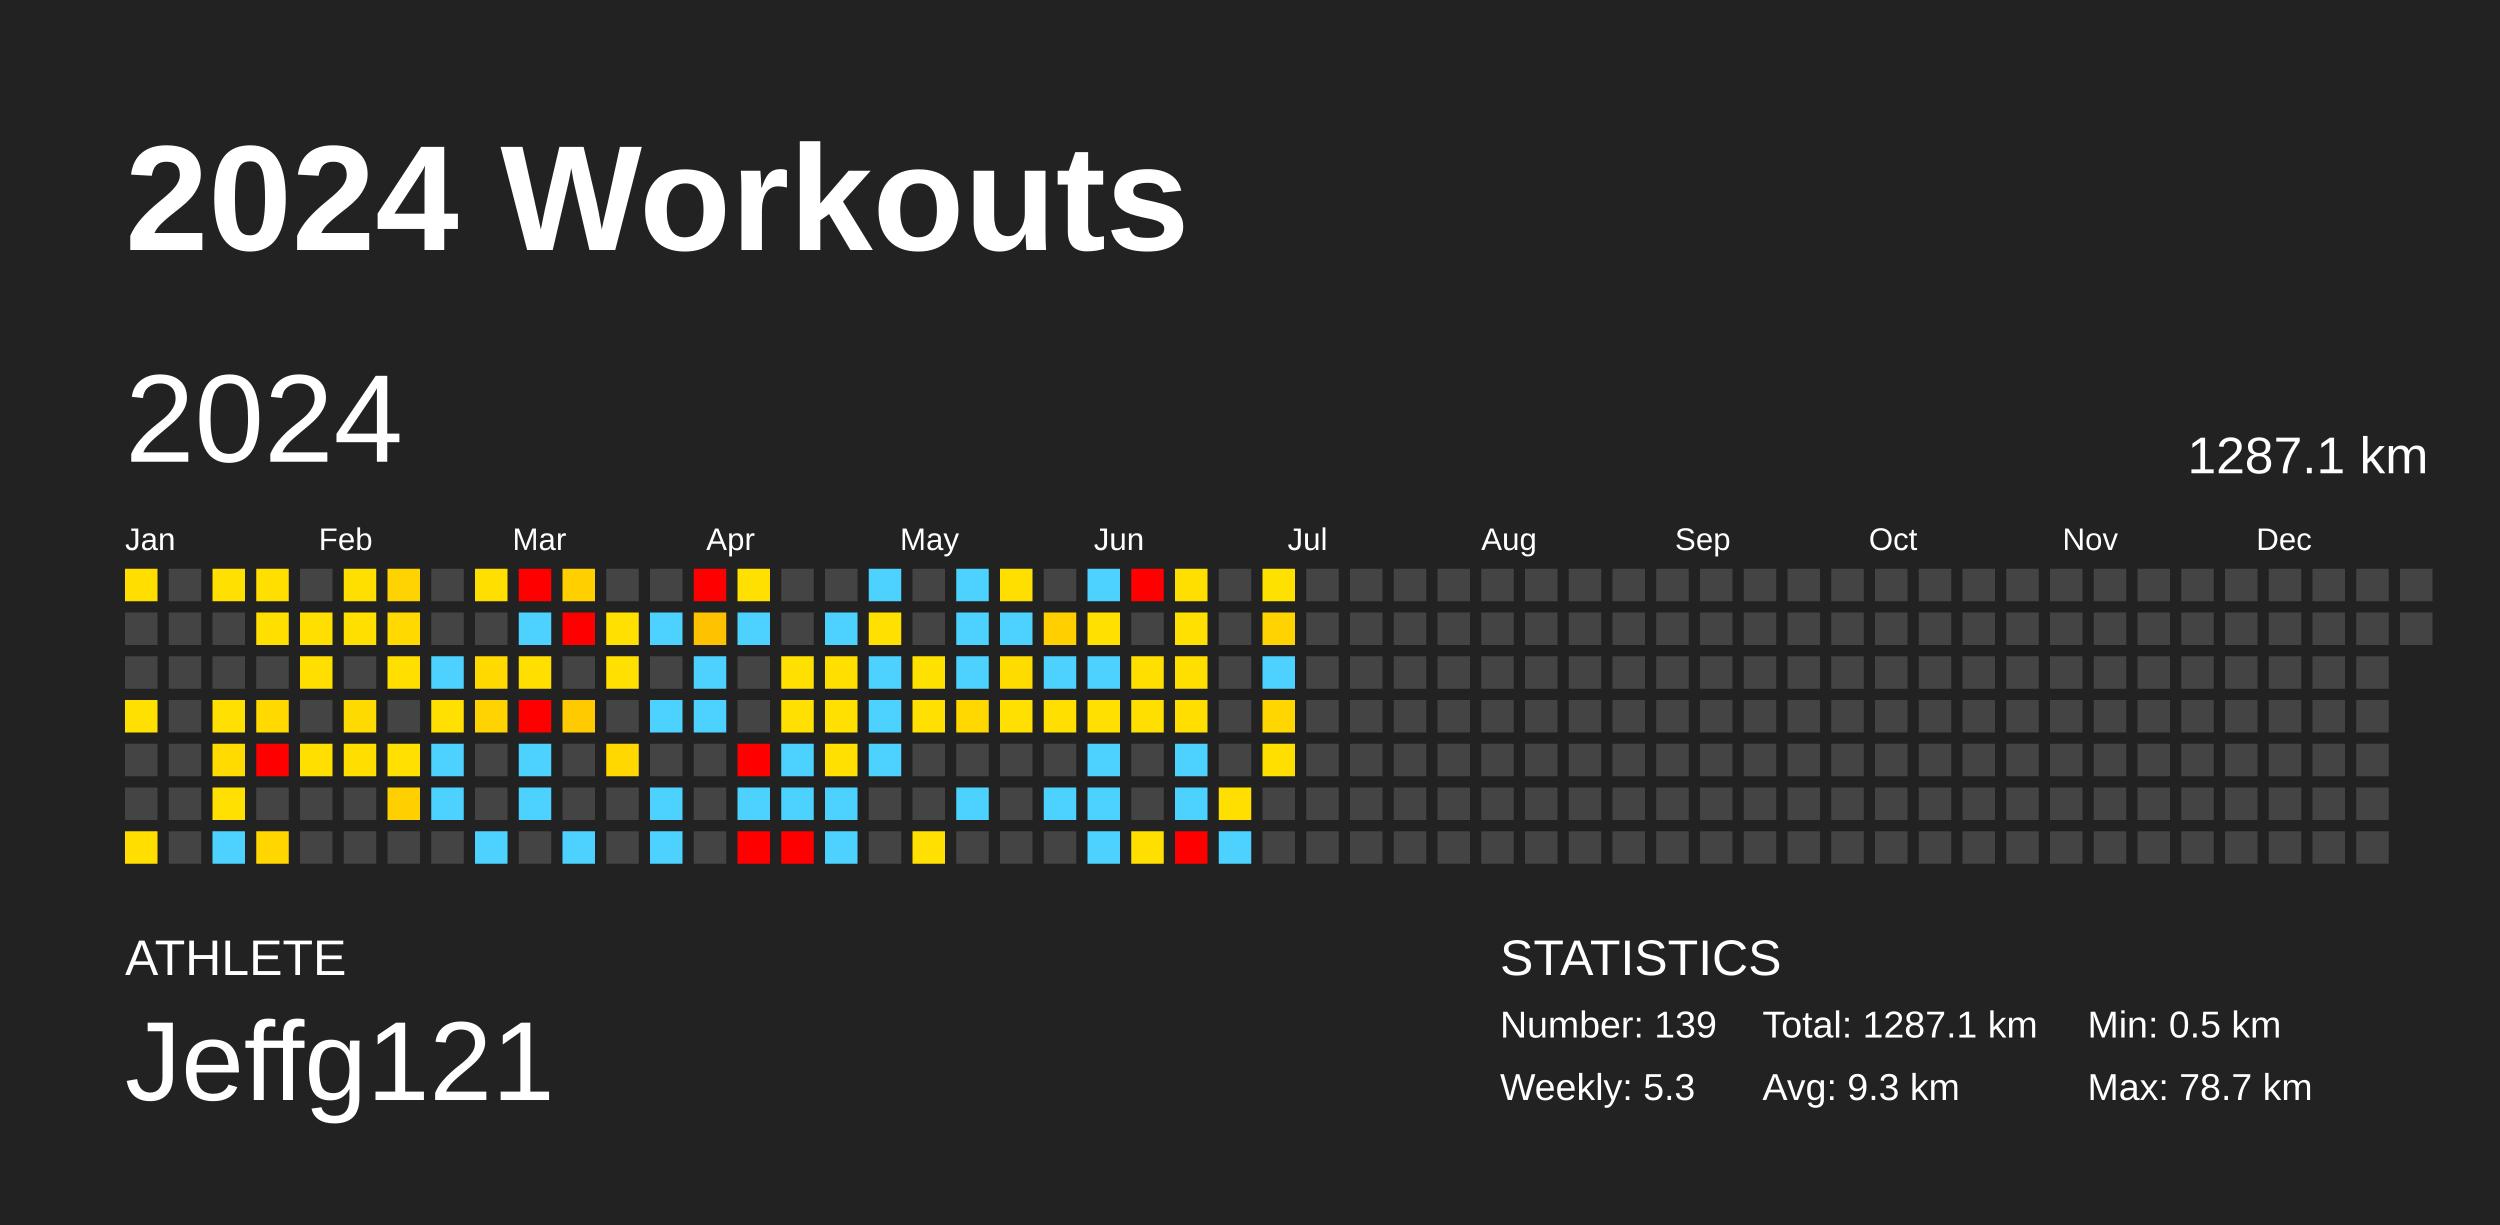
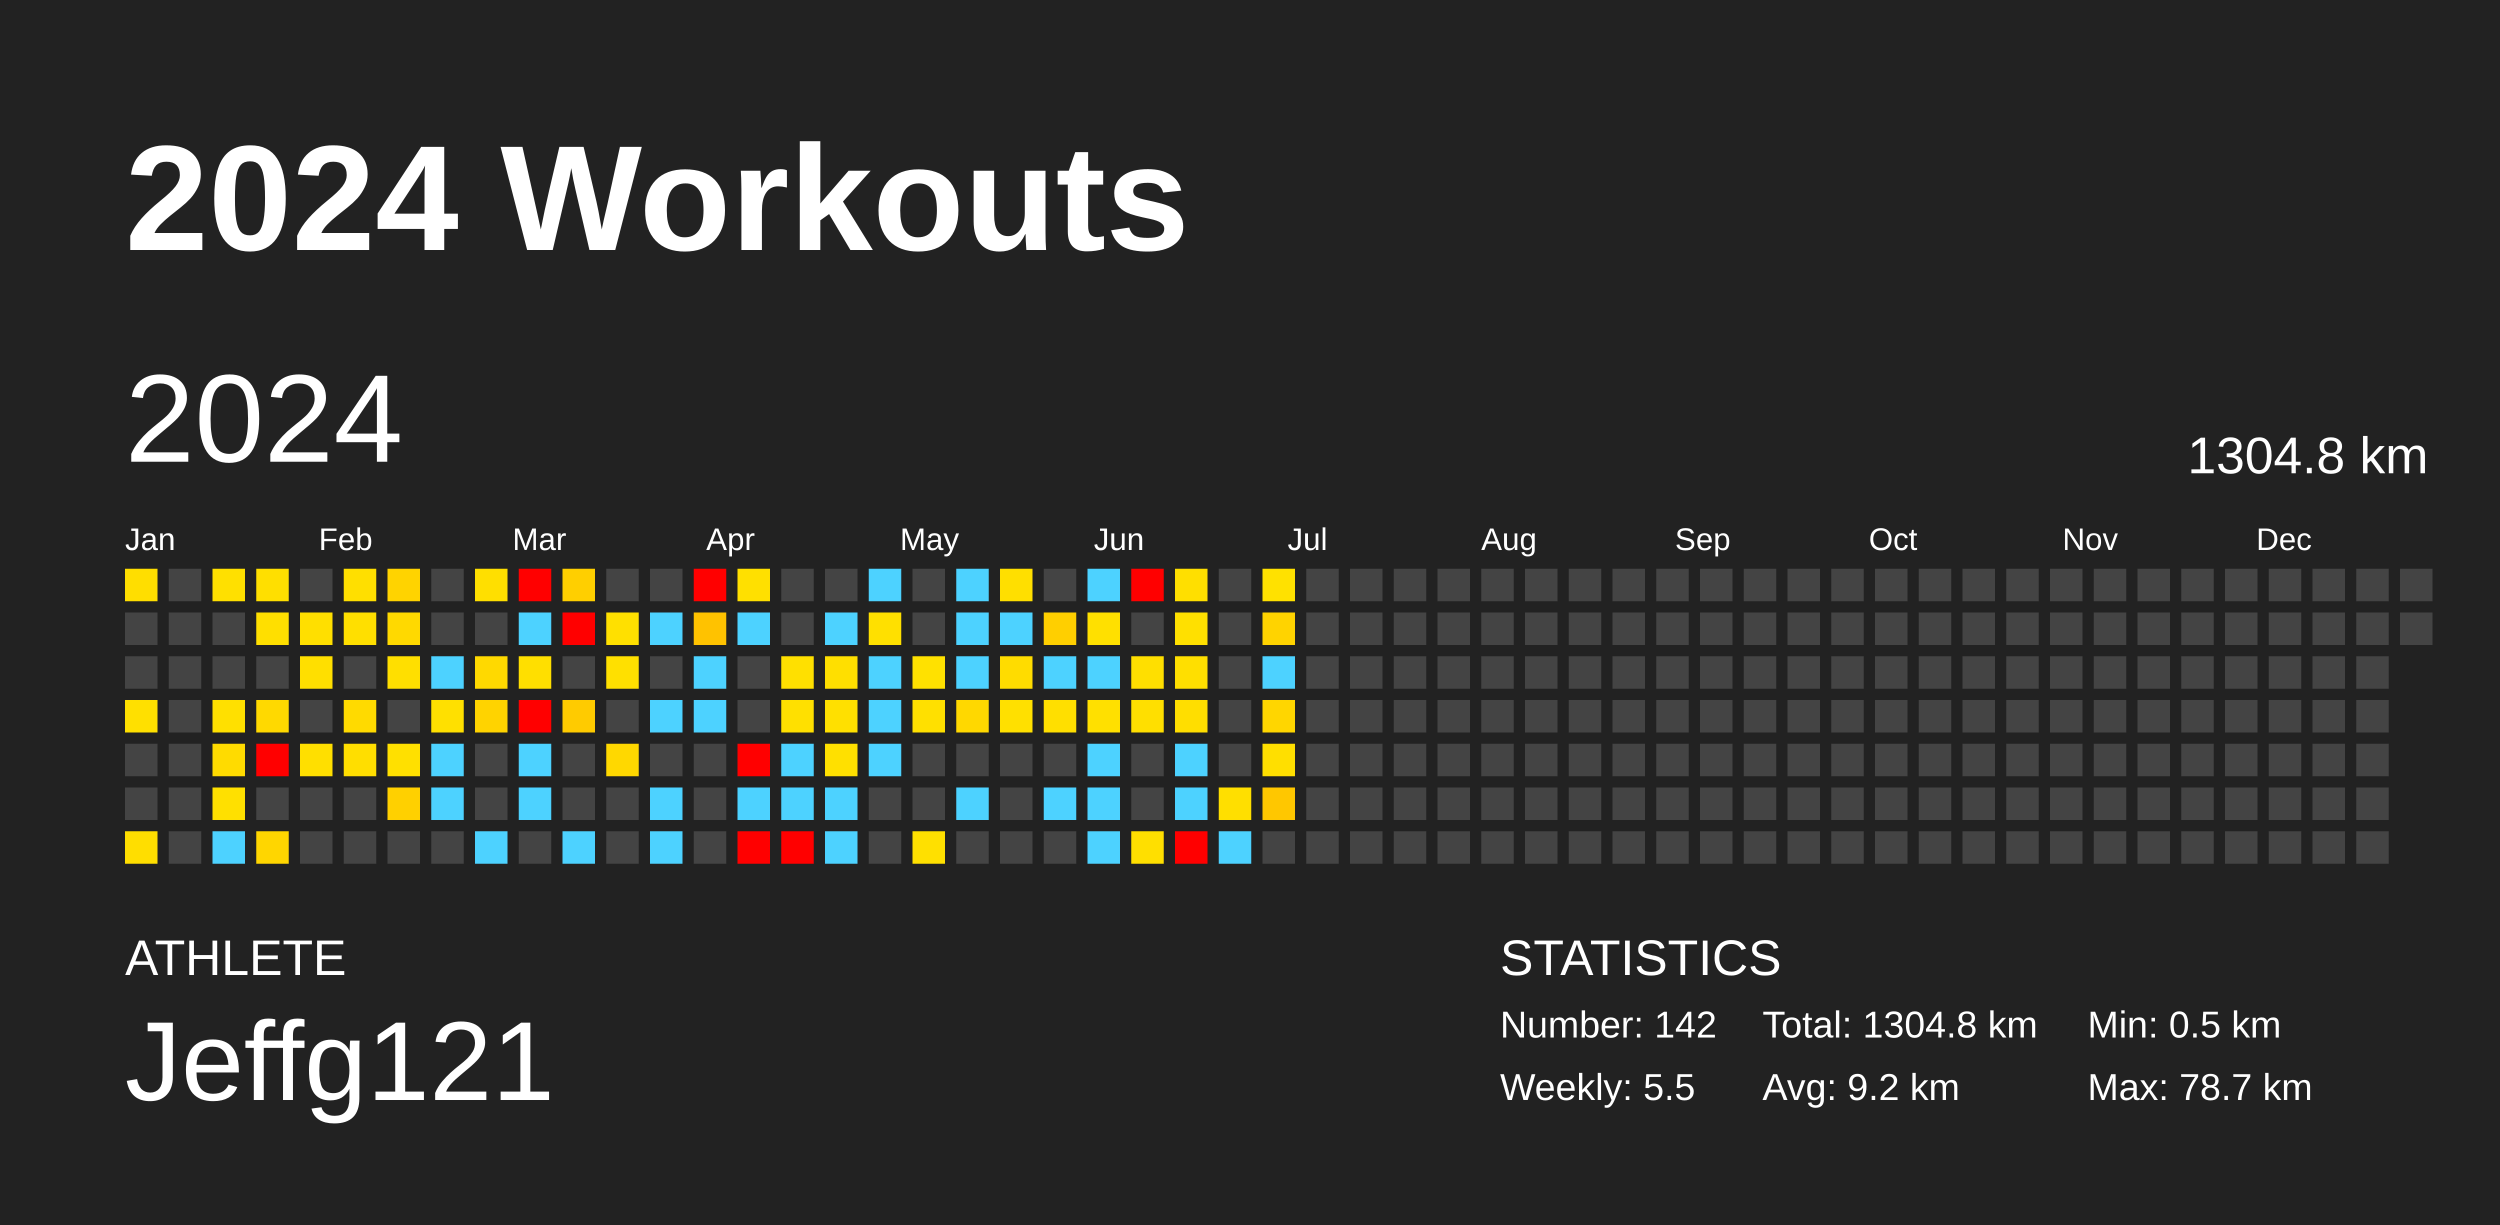
<svg xmlns="http://www.w3.org/2000/svg" baseProfile="full" height="98mm" version="1.1" viewBox="0,0,200,98" width="200mm">
  <defs />
  <rect fill="#222222" height="98" width="200" x="0" y="0" />
  <text fill="#FFFFFF" style="font-size:12px; font-family:Arial; font-weight:bold;" x="10" y="20">2024 Workouts</text>
  <text fill="#FFFFFF" style="font-size:4px; font-family:Arial" x="10" y="78">ATHLETE</text>
  <text fill="#FFFFFF" style="font-size:9px; font-family:Arial" x="10" y="88">Jeffg121</text>
  <text fill="#FFFFFF" style="font-size:4px; font-family:Arial" x="120" y="78">STATISTICS</text>
-   <text fill="#FFFFFF" style="font-size:3px; font-family:Arial" x="120" y="83">Number: 139</text>
-   <text fill="#FFFFFF" style="font-size:3px; font-family:Arial" x="120" y="88">Weekly: 5.3</text>
-   <text fill="#FFFFFF" style="font-size:3px; font-family:Arial" x="141" y="83">Total: 1287.1 km</text>
-   <text fill="#FFFFFF" style="font-size:3px; font-family:Arial" x="141" y="88">Avg: 9.3 km</text>
+   <text fill="#FFFFFF" style="font-size:3px; font-family:Arial" x="120" y="83">Number: 142</text>
+   <text fill="#FFFFFF" style="font-size:3px; font-family:Arial" x="120" y="88">Weekly: 5.5</text>
+   <text fill="#FFFFFF" style="font-size:3px; font-family:Arial" x="141" y="83">Total: 1304.8 km</text>
+   <text fill="#FFFFFF" style="font-size:3px; font-family:Arial" x="141" y="88">Avg: 9.2 km</text>
  <text fill="#FFFFFF" style="font-size:3px; font-family:Arial" x="167" y="83">Min: 0.5 km</text>
  <text fill="#FFFFFF" style="font-size:3px; font-family:Arial" x="167" y="88">Max: 78.7 km</text>
  <text dominant-baseline="hanging" fill="#FFFFFF" style="font-size:10.0px; font-family:Arial;" x="10" y="30">2024</text>
-   <text dominant-baseline="hanging" fill="#FFFFFF" style="font-size:4.125px; font-family:Arial;" x="175" y="35">1287.1 km</text>
+   <text dominant-baseline="hanging" fill="#FFFFFF" style="font-size:4.125px; font-family:Arial;" x="175" y="35">1304.8 km</text>
  <text fill="#FFFFFF" style="font-size:2.5px; font-family:Arial" x="10.0" y="44">Jan</text>
  <text fill="#FFFFFF" style="font-size:2.5px; font-family:Arial" x="25.5" y="44">Feb</text>
  <text fill="#FFFFFF" style="font-size:2.5px; font-family:Arial" x="41.0" y="44">Mar</text>
  <text fill="#FFFFFF" style="font-size:2.5px; font-family:Arial" x="56.5" y="44">Apr</text>
  <text fill="#FFFFFF" style="font-size:2.5px; font-family:Arial" x="72.0" y="44">May</text>
  <text fill="#FFFFFF" style="font-size:2.5px; font-family:Arial" x="87.5" y="44">Jun</text>
  <text fill="#FFFFFF" style="font-size:2.5px; font-family:Arial" x="103.0" y="44">Jul</text>
  <text fill="#FFFFFF" style="font-size:2.5px; font-family:Arial" x="118.5" y="44">Aug</text>
  <text fill="#FFFFFF" style="font-size:2.5px; font-family:Arial" x="134.0" y="44">Sep</text>
  <text fill="#FFFFFF" style="font-size:2.5px; font-family:Arial" x="149.5" y="44">Oct</text>
  <text fill="#FFFFFF" style="font-size:2.5px; font-family:Arial" x="165.0" y="44">Nov</text>
  <text fill="#FFFFFF" style="font-size:2.5px; font-family:Arial" x="180.5" y="44">Dec</text>
  <rect fill="#ffde00" height="2.6" width="2.6" x="10.0" y="45.5" />
  <rect fill="#444444" height="2.6" width="2.6" x="10.0" y="49.0" />
  <rect fill="#444444" height="2.6" width="2.6" x="10.0" y="52.5" />
  <rect fill="#ffe000" height="2.6" width="2.6" x="10.0" y="56.0" />
  <rect fill="#444444" height="2.6" width="2.6" x="10.0" y="59.5" />
  <rect fill="#444444" height="2.6" width="2.6" x="10.0" y="63.0" />
  <rect fill="#ffde00" height="2.6" width="2.6" x="10.0" y="66.5" />
  <rect fill="#444444" height="2.6" width="2.6" x="13.5" y="45.5" />
  <rect fill="#444444" height="2.6" width="2.6" x="13.5" y="49.0" />
  <rect fill="#444444" height="2.6" width="2.6" x="13.5" y="52.5" />
  <rect fill="#444444" height="2.6" width="2.6" x="13.5" y="56.0" />
  <rect fill="#444444" height="2.6" width="2.6" x="13.5" y="59.5" />
  <rect fill="#444444" height="2.6" width="2.6" x="13.5" y="63.0" />
  <rect fill="#444444" height="2.6" width="2.6" x="13.5" y="66.5" />
  <rect fill="#ffe000" height="2.6" width="2.6" x="17.0" y="45.5" />
  <rect fill="#444444" height="2.6" width="2.6" x="17.0" y="49.0" />
  <rect fill="#444444" height="2.6" width="2.6" x="17.0" y="52.5" />
  <rect fill="#ffe000" height="2.6" width="2.6" x="17.0" y="56.0" />
  <rect fill="#ffdb00" height="2.6" width="2.6" x="17.0" y="59.5" />
  <rect fill="#ffe000" height="2.6" width="2.6" x="17.0" y="63.0" />
  <rect fill="#4dd2ff" height="2.6" width="2.6" x="17.0" y="66.5" />
  <rect fill="#ffdf00" height="2.6" width="2.6" x="20.5" y="45.5" />
  <rect fill="#ffdf00" height="2.6" width="2.6" x="20.5" y="49.0" />
  <rect fill="#444444" height="2.6" width="2.6" x="20.5" y="52.5" />
  <rect fill="#ffd900" height="2.6" width="2.6" x="20.5" y="56.0" />
  <rect fill="red" height="2.6" width="2.6" x="20.5" y="59.5" />
  <rect fill="#444444" height="2.6" width="2.6" x="20.5" y="63.0" />
  <rect fill="#ffd600" height="2.6" width="2.6" x="20.5" y="66.5" />
  <rect fill="#444444" height="2.6" width="2.6" x="24.0" y="45.5" />
  <rect fill="#ffdf00" height="2.6" width="2.6" x="24.0" y="49.0" />
  <rect fill="#ffdf00" height="2.6" width="2.6" x="24.0" y="52.5" />
  <rect fill="#444444" height="2.6" width="2.6" x="24.0" y="56.0" />
  <rect fill="#ffdf00" height="2.6" width="2.6" x="24.0" y="59.5" />
  <rect fill="#444444" height="2.6" width="2.6" x="24.0" y="63.0" />
  <rect fill="#444444" height="2.6" width="2.6" x="24.0" y="66.5" />
  <rect fill="#ffdf00" height="2.6" width="2.6" x="27.5" y="45.5" />
  <rect fill="#ffdf00" height="2.6" width="2.6" x="27.5" y="49.0" />
  <rect fill="#444444" height="2.6" width="2.6" x="27.5" y="52.5" />
  <rect fill="#ffda00" height="2.6" width="2.6" x="27.5" y="56.0" />
  <rect fill="#ffde00" height="2.6" width="2.6" x="27.5" y="59.5" />
  <rect fill="#444444" height="2.6" width="2.6" x="27.5" y="63.0" />
  <rect fill="#444444" height="2.6" width="2.6" x="27.5" y="66.5" />
  <rect fill="#ffd300" height="2.6" width="2.6" x="31.0" y="45.5" />
  <rect fill="#ffd900" height="2.6" width="2.6" x="31.0" y="49.0" />
  <rect fill="#ffdf00" height="2.6" width="2.6" x="31.0" y="52.5" />
  <rect fill="#444444" height="2.6" width="2.6" x="31.0" y="56.0" />
  <rect fill="#ffe000" height="2.6" width="2.6" x="31.0" y="59.5" />
  <rect fill="#ffd000" height="2.6" width="2.6" x="31.0" y="63.0" />
  <rect fill="#444444" height="2.6" width="2.6" x="31.0" y="66.5" />
  <rect fill="#444444" height="2.6" width="2.6" x="34.5" y="45.5" />
  <rect fill="#444444" height="2.6" width="2.6" x="34.5" y="49.0" />
  <rect fill="#4dd2ff" height="2.6" width="2.6" x="34.5" y="52.5" />
  <rect fill="#ffe000" height="2.6" width="2.6" x="34.5" y="56.0" />
  <rect fill="#4dd2ff" height="2.6" width="2.6" x="34.5" y="59.5" />
  <rect fill="#4dd2ff" height="2.6" width="2.6" x="34.5" y="63.0" />
  <rect fill="#444444" height="2.6" width="2.6" x="34.5" y="66.5" />
  <rect fill="#ffdf00" height="2.6" width="2.6" x="38.0" y="45.5" />
  <rect fill="#444444" height="2.6" width="2.6" x="38.0" y="49.0" />
  <rect fill="#ffd900" height="2.6" width="2.6" x="38.0" y="52.5" />
  <rect fill="#ffd300" height="2.6" width="2.6" x="38.0" y="56.0" />
  <rect fill="#444444" height="2.6" width="2.6" x="38.0" y="59.5" />
  <rect fill="#444444" height="2.6" width="2.6" x="38.0" y="63.0" />
  <rect fill="#4dd2ff" height="2.6" width="2.6" x="38.0" y="66.5" />
  <rect fill="red" height="2.6" width="2.6" x="41.5" y="45.5" />
  <rect fill="#4dd2ff" height="2.6" width="2.6" x="41.5" y="49.0" />
  <rect fill="#ffdf00" height="2.6" width="2.6" x="41.5" y="52.5" />
  <rect fill="red" height="2.6" width="2.6" x="41.5" y="56.0" />
  <rect fill="#4dd2ff" height="2.6" width="2.6" x="41.5" y="59.5" />
  <rect fill="#4dd2ff" height="2.6" width="2.6" x="41.5" y="63.0" />
  <rect fill="#444444" height="2.6" width="2.6" x="41.5" y="66.5" />
  <rect fill="#ffcf00" height="2.6" width="2.6" x="45.0" y="45.5" />
  <rect fill="red" height="2.6" width="2.6" x="45.0" y="49.0" />
  <rect fill="#444444" height="2.6" width="2.6" x="45.0" y="52.5" />
  <rect fill="#ffcb00" height="2.6" width="2.6" x="45.0" y="56.0" />
  <rect fill="#444444" height="2.6" width="2.6" x="45.0" y="59.5" />
  <rect fill="#444444" height="2.6" width="2.6" x="45.0" y="63.0" />
  <rect fill="#4dd2ff" height="2.6" width="2.6" x="45.0" y="66.5" />
  <rect fill="#444444" height="2.6" width="2.6" x="48.5" y="45.5" />
  <rect fill="#ffe000" height="2.6" width="2.6" x="48.5" y="49.0" />
  <rect fill="#ffe000" height="2.6" width="2.6" x="48.5" y="52.5" />
  <rect fill="#444444" height="2.6" width="2.6" x="48.5" y="56.0" />
  <rect fill="#ffd800" height="2.6" width="2.6" x="48.5" y="59.5" />
  <rect fill="#444444" height="2.6" width="2.6" x="48.5" y="63.0" />
  <rect fill="#444444" height="2.6" width="2.6" x="48.5" y="66.5" />
  <rect fill="#444444" height="2.6" width="2.6" x="52.0" y="45.5" />
  <rect fill="#4dd2ff" height="2.6" width="2.6" x="52.0" y="49.0" />
  <rect fill="#444444" height="2.6" width="2.6" x="52.0" y="52.5" />
  <rect fill="#4dd2ff" height="2.6" width="2.6" x="52.0" y="56.0" />
  <rect fill="#444444" height="2.6" width="2.6" x="52.0" y="59.5" />
  <rect fill="#4dd2ff" height="2.6" width="2.6" x="52.0" y="63.0" />
  <rect fill="#4dd2ff" height="2.6" width="2.6" x="52.0" y="66.5" />
  <rect fill="red" height="2.6" width="2.6" x="55.5" y="45.5" />
  <rect fill="#ffc200" height="2.6" width="2.6" x="55.5" y="49.0" />
  <rect fill="#4dd2ff" height="2.6" width="2.6" x="55.5" y="52.5" />
  <rect fill="#4dd2ff" height="2.6" width="2.6" x="55.5" y="56.0" />
  <rect fill="#444444" height="2.6" width="2.6" x="55.5" y="59.5" />
  <rect fill="#444444" height="2.6" width="2.6" x="55.5" y="63.0" />
  <rect fill="#444444" height="2.6" width="2.6" x="55.5" y="66.5" />
  <rect fill="#ffe000" height="2.6" width="2.6" x="59.0" y="45.5" />
  <rect fill="#4dd2ff" height="2.6" width="2.6" x="59.0" y="49.0" />
  <rect fill="#444444" height="2.6" width="2.6" x="59.0" y="52.5" />
  <rect fill="#444444" height="2.6" width="2.6" x="59.0" y="56.0" />
  <rect fill="red" height="2.6" width="2.6" x="59.0" y="59.5" />
  <rect fill="#4dd2ff" height="2.6" width="2.6" x="59.0" y="63.0" />
  <rect fill="red" height="2.6" width="2.6" x="59.0" y="66.5" />
  <rect fill="#444444" height="2.6" width="2.6" x="62.5" y="45.5" />
  <rect fill="#444444" height="2.6" width="2.6" x="62.5" y="49.0" />
  <rect fill="#ffe000" height="2.6" width="2.6" x="62.5" y="52.5" />
  <rect fill="#ffe000" height="2.6" width="2.6" x="62.5" y="56.0" />
  <rect fill="#4dd2ff" height="2.6" width="2.6" x="62.5" y="59.5" />
  <rect fill="#4dd2ff" height="2.6" width="2.6" x="62.5" y="63.0" />
  <rect fill="red" height="2.6" width="2.6" x="62.5" y="66.5" />
  <rect fill="#444444" height="2.6" width="2.6" x="66.0" y="45.5" />
  <rect fill="#4dd2ff" height="2.6" width="2.6" x="66.0" y="49.0" />
  <rect fill="#ffdf00" height="2.6" width="2.6" x="66.0" y="52.5" />
  <rect fill="#ffe000" height="2.6" width="2.6" x="66.0" y="56.0" />
  <rect fill="#ffe000" height="2.6" width="2.6" x="66.0" y="59.5" />
  <rect fill="#4dd2ff" height="2.6" width="2.6" x="66.0" y="63.0" />
  <rect fill="#4dd2ff" height="2.6" width="2.6" x="66.0" y="66.5" />
  <rect fill="#4dd2ff" height="2.6" width="2.6" x="69.5" y="45.5" />
  <rect fill="#ffe000" height="2.6" width="2.6" x="69.5" y="49.0" />
  <rect fill="#4dd2ff" height="2.6" width="2.6" x="69.5" y="52.5" />
  <rect fill="#4dd2ff" height="2.6" width="2.6" x="69.5" y="56.0" />
  <rect fill="#4dd2ff" height="2.6" width="2.6" x="69.5" y="59.5" />
  <rect fill="#444444" height="2.6" width="2.6" x="69.5" y="63.0" />
  <rect fill="#444444" height="2.6" width="2.6" x="69.5" y="66.5" />
  <rect fill="#444444" height="2.6" width="2.6" x="73.0" y="45.5" />
  <rect fill="#444444" height="2.6" width="2.6" x="73.0" y="49.0" />
  <rect fill="#ffe100" height="2.6" width="2.6" x="73.0" y="52.5" />
  <rect fill="#ffe000" height="2.6" width="2.6" x="73.0" y="56.0" />
  <rect fill="#444444" height="2.6" width="2.6" x="73.0" y="59.5" />
  <rect fill="#444444" height="2.6" width="2.6" x="73.0" y="63.0" />
  <rect fill="#ffe000" height="2.6" width="2.6" x="73.0" y="66.5" />
  <rect fill="#4dd2ff" height="2.6" width="2.6" x="76.5" y="45.5" />
  <rect fill="#4dd2ff" height="2.6" width="2.6" x="76.5" y="49.0" />
  <rect fill="#4dd2ff" height="2.6" width="2.6" x="76.5" y="52.5" />
  <rect fill="#ffd800" height="2.6" width="2.6" x="76.5" y="56.0" />
  <rect fill="#444444" height="2.6" width="2.6" x="76.5" y="59.5" />
  <rect fill="#4dd2ff" height="2.6" width="2.6" x="76.5" y="63.0" />
  <rect fill="#444444" height="2.6" width="2.6" x="76.5" y="66.5" />
  <rect fill="#ffdf00" height="2.6" width="2.6" x="80.0" y="45.5" />
  <rect fill="#4dd2ff" height="2.6" width="2.6" x="80.0" y="49.0" />
  <rect fill="#ffdc00" height="2.6" width="2.6" x="80.0" y="52.5" />
  <rect fill="#ffe000" height="2.6" width="2.6" x="80.0" y="56.0" />
  <rect fill="#444444" height="2.6" width="2.6" x="80.0" y="59.5" />
  <rect fill="#444444" height="2.6" width="2.6" x="80.0" y="63.0" />
  <rect fill="#444444" height="2.6" width="2.6" x="80.0" y="66.5" />
  <rect fill="#444444" height="2.6" width="2.6" x="83.5" y="45.5" />
  <rect fill="#ffcf00" height="2.6" width="2.6" x="83.5" y="49.0" />
  <rect fill="#4dd2ff" height="2.6" width="2.6" x="83.5" y="52.5" />
  <rect fill="#ffdf00" height="2.6" width="2.6" x="83.5" y="56.0" />
  <rect fill="#444444" height="2.6" width="2.6" x="83.5" y="59.5" />
  <rect fill="#4dd2ff" height="2.6" width="2.6" x="83.5" y="63.0" />
  <rect fill="#444444" height="2.6" width="2.6" x="83.5" y="66.5" />
  <rect fill="#4dd2ff" height="2.6" width="2.6" x="87.0" y="45.5" />
  <rect fill="#ffe000" height="2.6" width="2.6" x="87.0" y="49.0" />
  <rect fill="#4dd2ff" height="2.6" width="2.6" x="87.0" y="52.5" />
  <rect fill="#ffe000" height="2.6" width="2.6" x="87.0" y="56.0" />
  <rect fill="#4dd2ff" height="2.6" width="2.6" x="87.0" y="59.5" />
  <rect fill="#4dd2ff" height="2.6" width="2.6" x="87.0" y="63.0" />
  <rect fill="#4dd2ff" height="2.6" width="2.6" x="87.0" y="66.5" />
  <rect fill="red" height="2.6" width="2.6" x="90.5" y="45.5" />
  <rect fill="#444444" height="2.6" width="2.6" x="90.5" y="49.0" />
  <rect fill="#ffdf00" height="2.6" width="2.6" x="90.5" y="52.5" />
  <rect fill="#ffdf00" height="2.6" width="2.6" x="90.5" y="56.0" />
  <rect fill="#444444" height="2.6" width="2.6" x="90.5" y="59.5" />
  <rect fill="#444444" height="2.6" width="2.6" x="90.5" y="63.0" />
  <rect fill="#ffdf00" height="2.6" width="2.6" x="90.5" y="66.5" />
  <rect fill="#ffdf00" height="2.6" width="2.6" x="94.0" y="45.5" />
  <rect fill="#ffe000" height="2.6" width="2.6" x="94.0" y="49.0" />
  <rect fill="#ffdf00" height="2.6" width="2.6" x="94.0" y="52.5" />
  <rect fill="#ffde00" height="2.6" width="2.6" x="94.0" y="56.0" />
  <rect fill="#4dd2ff" height="2.6" width="2.6" x="94.0" y="59.5" />
  <rect fill="#4dd2ff" height="2.6" width="2.6" x="94.0" y="63.0" />
  <rect fill="red" height="2.6" width="2.6" x="94.0" y="66.5" />
  <rect fill="#444444" height="2.6" width="2.6" x="97.5" y="45.5" />
  <rect fill="#444444" height="2.6" width="2.6" x="97.5" y="49.0" />
  <rect fill="#444444" height="2.6" width="2.6" x="97.5" y="52.5" />
  <rect fill="#444444" height="2.6" width="2.6" x="97.5" y="56.0" />
  <rect fill="#444444" height="2.6" width="2.6" x="97.5" y="59.5" />
  <rect fill="#ffdf00" height="2.6" width="2.6" x="97.5" y="63.0" />
  <rect fill="#4dd2ff" height="2.6" width="2.6" x="97.5" y="66.5" />
  <rect fill="#ffe100" height="2.6" width="2.6" x="101.0" y="45.5" />
  <rect fill="#ffd300" height="2.6" width="2.6" x="101.0" y="49.0" />
  <rect fill="#4dd2ff" height="2.6" width="2.6" x="101.0" y="52.5" />
  <rect fill="#ffd600" height="2.6" width="2.6" x="101.0" y="56.0" />
  <rect fill="#ffdf00" height="2.6" width="2.6" x="101.0" y="59.5" />
-   <rect fill="#444444" height="2.6" width="2.6" x="101.0" y="63.0" />
+   <rect fill="#ffc700" height="2.6" width="2.6" x="101.0" y="63.0" />
  <rect fill="#444444" height="2.6" width="2.6" x="101.0" y="66.5" />
  <rect fill="#444444" height="2.6" width="2.6" x="104.5" y="45.5" />
  <rect fill="#444444" height="2.6" width="2.6" x="104.5" y="49.0" />
  <rect fill="#444444" height="2.6" width="2.6" x="104.5" y="52.5" />
  <rect fill="#444444" height="2.6" width="2.6" x="104.5" y="56.0" />
  <rect fill="#444444" height="2.6" width="2.6" x="104.5" y="59.5" />
  <rect fill="#444444" height="2.6" width="2.6" x="104.5" y="63.0" />
  <rect fill="#444444" height="2.6" width="2.6" x="104.5" y="66.5" />
  <rect fill="#444444" height="2.6" width="2.6" x="108.0" y="45.5" />
  <rect fill="#444444" height="2.6" width="2.6" x="108.0" y="49.0" />
  <rect fill="#444444" height="2.6" width="2.6" x="108.0" y="52.5" />
  <rect fill="#444444" height="2.6" width="2.6" x="108.0" y="56.0" />
  <rect fill="#444444" height="2.6" width="2.6" x="108.0" y="59.5" />
  <rect fill="#444444" height="2.6" width="2.6" x="108.0" y="63.0" />
  <rect fill="#444444" height="2.6" width="2.6" x="108.0" y="66.5" />
  <rect fill="#444444" height="2.6" width="2.6" x="111.5" y="45.5" />
  <rect fill="#444444" height="2.6" width="2.6" x="111.5" y="49.0" />
  <rect fill="#444444" height="2.6" width="2.6" x="111.5" y="52.5" />
  <rect fill="#444444" height="2.6" width="2.6" x="111.5" y="56.0" />
  <rect fill="#444444" height="2.6" width="2.6" x="111.5" y="59.5" />
  <rect fill="#444444" height="2.6" width="2.6" x="111.5" y="63.0" />
  <rect fill="#444444" height="2.6" width="2.6" x="111.5" y="66.5" />
  <rect fill="#444444" height="2.6" width="2.6" x="115.0" y="45.5" />
  <rect fill="#444444" height="2.6" width="2.6" x="115.0" y="49.0" />
  <rect fill="#444444" height="2.6" width="2.6" x="115.0" y="52.5" />
  <rect fill="#444444" height="2.6" width="2.6" x="115.0" y="56.0" />
  <rect fill="#444444" height="2.6" width="2.6" x="115.0" y="59.5" />
  <rect fill="#444444" height="2.6" width="2.6" x="115.0" y="63.0" />
  <rect fill="#444444" height="2.6" width="2.6" x="115.0" y="66.5" />
  <rect fill="#444444" height="2.6" width="2.6" x="118.5" y="45.5" />
  <rect fill="#444444" height="2.6" width="2.6" x="118.5" y="49.0" />
  <rect fill="#444444" height="2.6" width="2.6" x="118.5" y="52.5" />
  <rect fill="#444444" height="2.6" width="2.6" x="118.5" y="56.0" />
  <rect fill="#444444" height="2.6" width="2.6" x="118.5" y="59.5" />
  <rect fill="#444444" height="2.6" width="2.6" x="118.5" y="63.0" />
  <rect fill="#444444" height="2.6" width="2.6" x="118.5" y="66.5" />
  <rect fill="#444444" height="2.6" width="2.6" x="122.0" y="45.5" />
  <rect fill="#444444" height="2.6" width="2.6" x="122.0" y="49.0" />
  <rect fill="#444444" height="2.6" width="2.6" x="122.0" y="52.5" />
  <rect fill="#444444" height="2.6" width="2.6" x="122.0" y="56.0" />
  <rect fill="#444444" height="2.6" width="2.6" x="122.0" y="59.5" />
  <rect fill="#444444" height="2.6" width="2.6" x="122.0" y="63.0" />
  <rect fill="#444444" height="2.6" width="2.6" x="122.0" y="66.5" />
  <rect fill="#444444" height="2.6" width="2.6" x="125.5" y="45.5" />
  <rect fill="#444444" height="2.6" width="2.6" x="125.5" y="49.0" />
  <rect fill="#444444" height="2.6" width="2.6" x="125.5" y="52.5" />
  <rect fill="#444444" height="2.6" width="2.6" x="125.5" y="56.0" />
  <rect fill="#444444" height="2.6" width="2.6" x="125.5" y="59.5" />
  <rect fill="#444444" height="2.6" width="2.6" x="125.5" y="63.0" />
  <rect fill="#444444" height="2.6" width="2.6" x="125.5" y="66.5" />
  <rect fill="#444444" height="2.6" width="2.6" x="129.0" y="45.5" />
  <rect fill="#444444" height="2.6" width="2.6" x="129.0" y="49.0" />
  <rect fill="#444444" height="2.6" width="2.6" x="129.0" y="52.5" />
  <rect fill="#444444" height="2.6" width="2.6" x="129.0" y="56.0" />
  <rect fill="#444444" height="2.6" width="2.6" x="129.0" y="59.5" />
  <rect fill="#444444" height="2.6" width="2.6" x="129.0" y="63.0" />
  <rect fill="#444444" height="2.6" width="2.6" x="129.0" y="66.5" />
  <rect fill="#444444" height="2.6" width="2.6" x="132.5" y="45.5" />
  <rect fill="#444444" height="2.6" width="2.6" x="132.5" y="49.0" />
  <rect fill="#444444" height="2.6" width="2.6" x="132.5" y="52.5" />
  <rect fill="#444444" height="2.6" width="2.6" x="132.5" y="56.0" />
  <rect fill="#444444" height="2.6" width="2.6" x="132.5" y="59.5" />
  <rect fill="#444444" height="2.6" width="2.6" x="132.5" y="63.0" />
  <rect fill="#444444" height="2.6" width="2.6" x="132.5" y="66.5" />
  <rect fill="#444444" height="2.6" width="2.6" x="136.0" y="45.5" />
  <rect fill="#444444" height="2.6" width="2.6" x="136.0" y="49.0" />
  <rect fill="#444444" height="2.6" width="2.6" x="136.0" y="52.5" />
  <rect fill="#444444" height="2.6" width="2.6" x="136.0" y="56.0" />
  <rect fill="#444444" height="2.6" width="2.6" x="136.0" y="59.5" />
  <rect fill="#444444" height="2.6" width="2.6" x="136.0" y="63.0" />
  <rect fill="#444444" height="2.6" width="2.6" x="136.0" y="66.5" />
  <rect fill="#444444" height="2.6" width="2.6" x="139.5" y="45.5" />
  <rect fill="#444444" height="2.6" width="2.6" x="139.5" y="49.0" />
  <rect fill="#444444" height="2.6" width="2.6" x="139.5" y="52.5" />
  <rect fill="#444444" height="2.6" width="2.6" x="139.5" y="56.0" />
  <rect fill="#444444" height="2.6" width="2.6" x="139.5" y="59.5" />
  <rect fill="#444444" height="2.6" width="2.6" x="139.5" y="63.0" />
  <rect fill="#444444" height="2.6" width="2.6" x="139.5" y="66.5" />
  <rect fill="#444444" height="2.6" width="2.6" x="143.0" y="45.5" />
  <rect fill="#444444" height="2.6" width="2.6" x="143.0" y="49.0" />
  <rect fill="#444444" height="2.6" width="2.6" x="143.0" y="52.5" />
  <rect fill="#444444" height="2.6" width="2.6" x="143.0" y="56.0" />
  <rect fill="#444444" height="2.6" width="2.6" x="143.0" y="59.5" />
  <rect fill="#444444" height="2.6" width="2.6" x="143.0" y="63.0" />
  <rect fill="#444444" height="2.6" width="2.6" x="143.0" y="66.5" />
  <rect fill="#444444" height="2.6" width="2.6" x="146.5" y="45.5" />
  <rect fill="#444444" height="2.6" width="2.6" x="146.5" y="49.0" />
  <rect fill="#444444" height="2.6" width="2.6" x="146.5" y="52.5" />
  <rect fill="#444444" height="2.6" width="2.6" x="146.5" y="56.0" />
  <rect fill="#444444" height="2.6" width="2.6" x="146.5" y="59.5" />
  <rect fill="#444444" height="2.6" width="2.6" x="146.5" y="63.0" />
  <rect fill="#444444" height="2.6" width="2.6" x="146.5" y="66.5" />
  <rect fill="#444444" height="2.6" width="2.6" x="150.0" y="45.5" />
  <rect fill="#444444" height="2.6" width="2.6" x="150.0" y="49.0" />
  <rect fill="#444444" height="2.6" width="2.6" x="150.0" y="52.5" />
  <rect fill="#444444" height="2.6" width="2.6" x="150.0" y="56.0" />
  <rect fill="#444444" height="2.6" width="2.6" x="150.0" y="59.5" />
  <rect fill="#444444" height="2.6" width="2.6" x="150.0" y="63.0" />
  <rect fill="#444444" height="2.6" width="2.6" x="150.0" y="66.5" />
  <rect fill="#444444" height="2.6" width="2.6" x="153.5" y="45.5" />
  <rect fill="#444444" height="2.6" width="2.6" x="153.5" y="49.0" />
  <rect fill="#444444" height="2.6" width="2.6" x="153.5" y="52.5" />
  <rect fill="#444444" height="2.6" width="2.6" x="153.5" y="56.0" />
  <rect fill="#444444" height="2.6" width="2.6" x="153.5" y="59.5" />
  <rect fill="#444444" height="2.6" width="2.6" x="153.5" y="63.0" />
  <rect fill="#444444" height="2.6" width="2.6" x="153.5" y="66.5" />
  <rect fill="#444444" height="2.6" width="2.6" x="157.0" y="45.5" />
  <rect fill="#444444" height="2.6" width="2.6" x="157.0" y="49.0" />
  <rect fill="#444444" height="2.6" width="2.6" x="157.0" y="52.5" />
  <rect fill="#444444" height="2.6" width="2.6" x="157.0" y="56.0" />
  <rect fill="#444444" height="2.6" width="2.6" x="157.0" y="59.5" />
  <rect fill="#444444" height="2.6" width="2.6" x="157.0" y="63.0" />
  <rect fill="#444444" height="2.6" width="2.6" x="157.0" y="66.5" />
  <rect fill="#444444" height="2.6" width="2.6" x="160.5" y="45.5" />
  <rect fill="#444444" height="2.6" width="2.6" x="160.5" y="49.0" />
  <rect fill="#444444" height="2.6" width="2.6" x="160.5" y="52.5" />
  <rect fill="#444444" height="2.6" width="2.6" x="160.5" y="56.0" />
  <rect fill="#444444" height="2.6" width="2.6" x="160.5" y="59.5" />
  <rect fill="#444444" height="2.6" width="2.6" x="160.5" y="63.0" />
  <rect fill="#444444" height="2.6" width="2.6" x="160.5" y="66.5" />
  <rect fill="#444444" height="2.6" width="2.6" x="164.0" y="45.5" />
  <rect fill="#444444" height="2.6" width="2.6" x="164.0" y="49.0" />
  <rect fill="#444444" height="2.6" width="2.6" x="164.0" y="52.5" />
  <rect fill="#444444" height="2.6" width="2.6" x="164.0" y="56.0" />
  <rect fill="#444444" height="2.6" width="2.6" x="164.0" y="59.5" />
  <rect fill="#444444" height="2.6" width="2.6" x="164.0" y="63.0" />
  <rect fill="#444444" height="2.6" width="2.6" x="164.0" y="66.5" />
  <rect fill="#444444" height="2.6" width="2.6" x="167.5" y="45.5" />
  <rect fill="#444444" height="2.6" width="2.6" x="167.5" y="49.0" />
  <rect fill="#444444" height="2.6" width="2.6" x="167.5" y="52.5" />
  <rect fill="#444444" height="2.6" width="2.6" x="167.5" y="56.0" />
  <rect fill="#444444" height="2.6" width="2.6" x="167.5" y="59.5" />
  <rect fill="#444444" height="2.6" width="2.6" x="167.5" y="63.0" />
  <rect fill="#444444" height="2.6" width="2.6" x="167.5" y="66.5" />
  <rect fill="#444444" height="2.6" width="2.6" x="171.0" y="45.5" />
  <rect fill="#444444" height="2.6" width="2.6" x="171.0" y="49.0" />
  <rect fill="#444444" height="2.6" width="2.6" x="171.0" y="52.5" />
  <rect fill="#444444" height="2.6" width="2.6" x="171.0" y="56.0" />
  <rect fill="#444444" height="2.6" width="2.6" x="171.0" y="59.5" />
  <rect fill="#444444" height="2.6" width="2.6" x="171.0" y="63.0" />
  <rect fill="#444444" height="2.6" width="2.6" x="171.0" y="66.5" />
  <rect fill="#444444" height="2.6" width="2.6" x="174.5" y="45.5" />
  <rect fill="#444444" height="2.6" width="2.6" x="174.5" y="49.0" />
  <rect fill="#444444" height="2.6" width="2.6" x="174.5" y="52.5" />
  <rect fill="#444444" height="2.6" width="2.6" x="174.5" y="56.0" />
  <rect fill="#444444" height="2.6" width="2.6" x="174.5" y="59.5" />
  <rect fill="#444444" height="2.6" width="2.6" x="174.5" y="63.0" />
  <rect fill="#444444" height="2.6" width="2.6" x="174.5" y="66.5" />
  <rect fill="#444444" height="2.6" width="2.6" x="178.0" y="45.5" />
  <rect fill="#444444" height="2.6" width="2.6" x="178.0" y="49.0" />
  <rect fill="#444444" height="2.6" width="2.6" x="178.0" y="52.5" />
  <rect fill="#444444" height="2.6" width="2.6" x="178.0" y="56.0" />
  <rect fill="#444444" height="2.6" width="2.6" x="178.0" y="59.5" />
  <rect fill="#444444" height="2.6" width="2.6" x="178.0" y="63.0" />
  <rect fill="#444444" height="2.6" width="2.6" x="178.0" y="66.5" />
  <rect fill="#444444" height="2.6" width="2.6" x="181.5" y="45.5" />
  <rect fill="#444444" height="2.6" width="2.6" x="181.5" y="49.0" />
  <rect fill="#444444" height="2.6" width="2.6" x="181.5" y="52.5" />
  <rect fill="#444444" height="2.6" width="2.6" x="181.5" y="56.0" />
  <rect fill="#444444" height="2.6" width="2.6" x="181.5" y="59.5" />
  <rect fill="#444444" height="2.6" width="2.6" x="181.5" y="63.0" />
  <rect fill="#444444" height="2.6" width="2.6" x="181.5" y="66.5" />
  <rect fill="#444444" height="2.6" width="2.6" x="185.0" y="45.5" />
  <rect fill="#444444" height="2.6" width="2.6" x="185.0" y="49.0" />
  <rect fill="#444444" height="2.6" width="2.6" x="185.0" y="52.5" />
  <rect fill="#444444" height="2.6" width="2.6" x="185.0" y="56.0" />
  <rect fill="#444444" height="2.6" width="2.6" x="185.0" y="59.5" />
  <rect fill="#444444" height="2.6" width="2.6" x="185.0" y="63.0" />
  <rect fill="#444444" height="2.6" width="2.6" x="185.0" y="66.5" />
  <rect fill="#444444" height="2.6" width="2.6" x="188.5" y="45.5" />
  <rect fill="#444444" height="2.6" width="2.6" x="188.5" y="49.0" />
  <rect fill="#444444" height="2.6" width="2.6" x="188.5" y="52.5" />
  <rect fill="#444444" height="2.6" width="2.6" x="188.5" y="56.0" />
  <rect fill="#444444" height="2.6" width="2.6" x="188.5" y="59.5" />
  <rect fill="#444444" height="2.6" width="2.6" x="188.5" y="63.0" />
  <rect fill="#444444" height="2.6" width="2.6" x="188.5" y="66.5" />
  <rect fill="#444444" height="2.6" width="2.6" x="192.0" y="45.5" />
  <rect fill="#444444" height="2.6" width="2.6" x="192.0" y="49.0" />
</svg>
